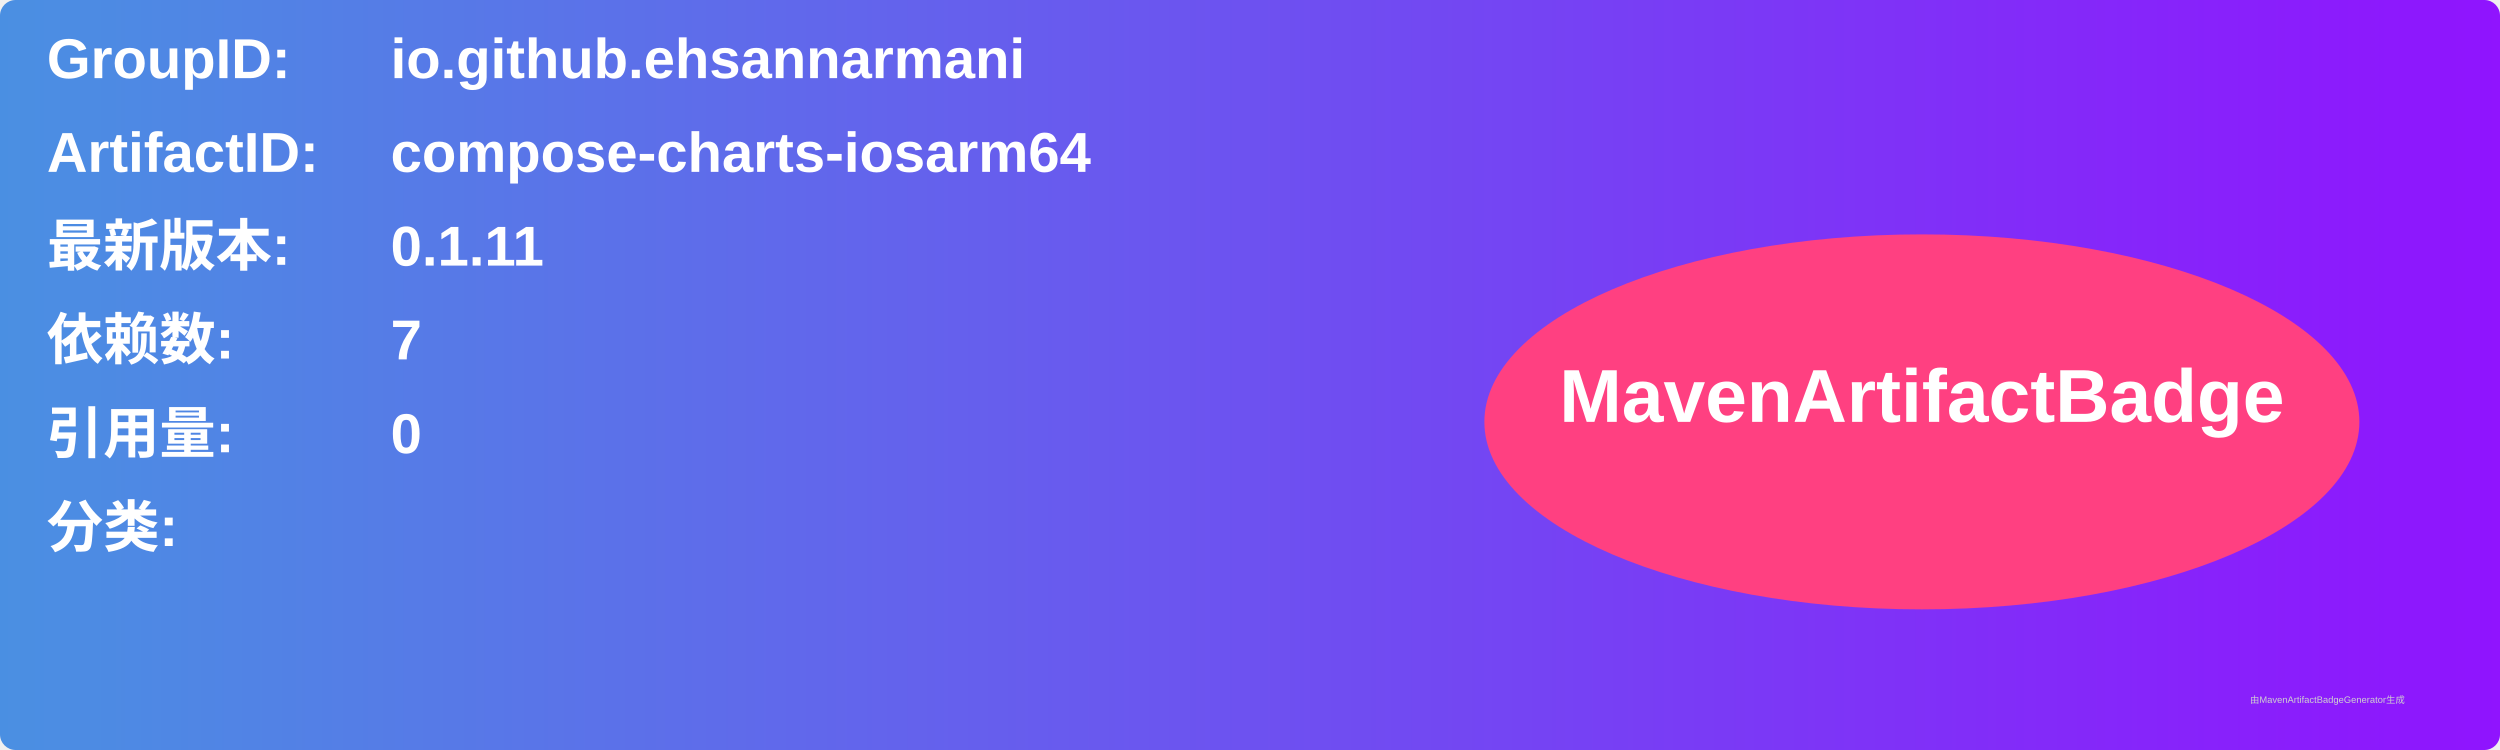
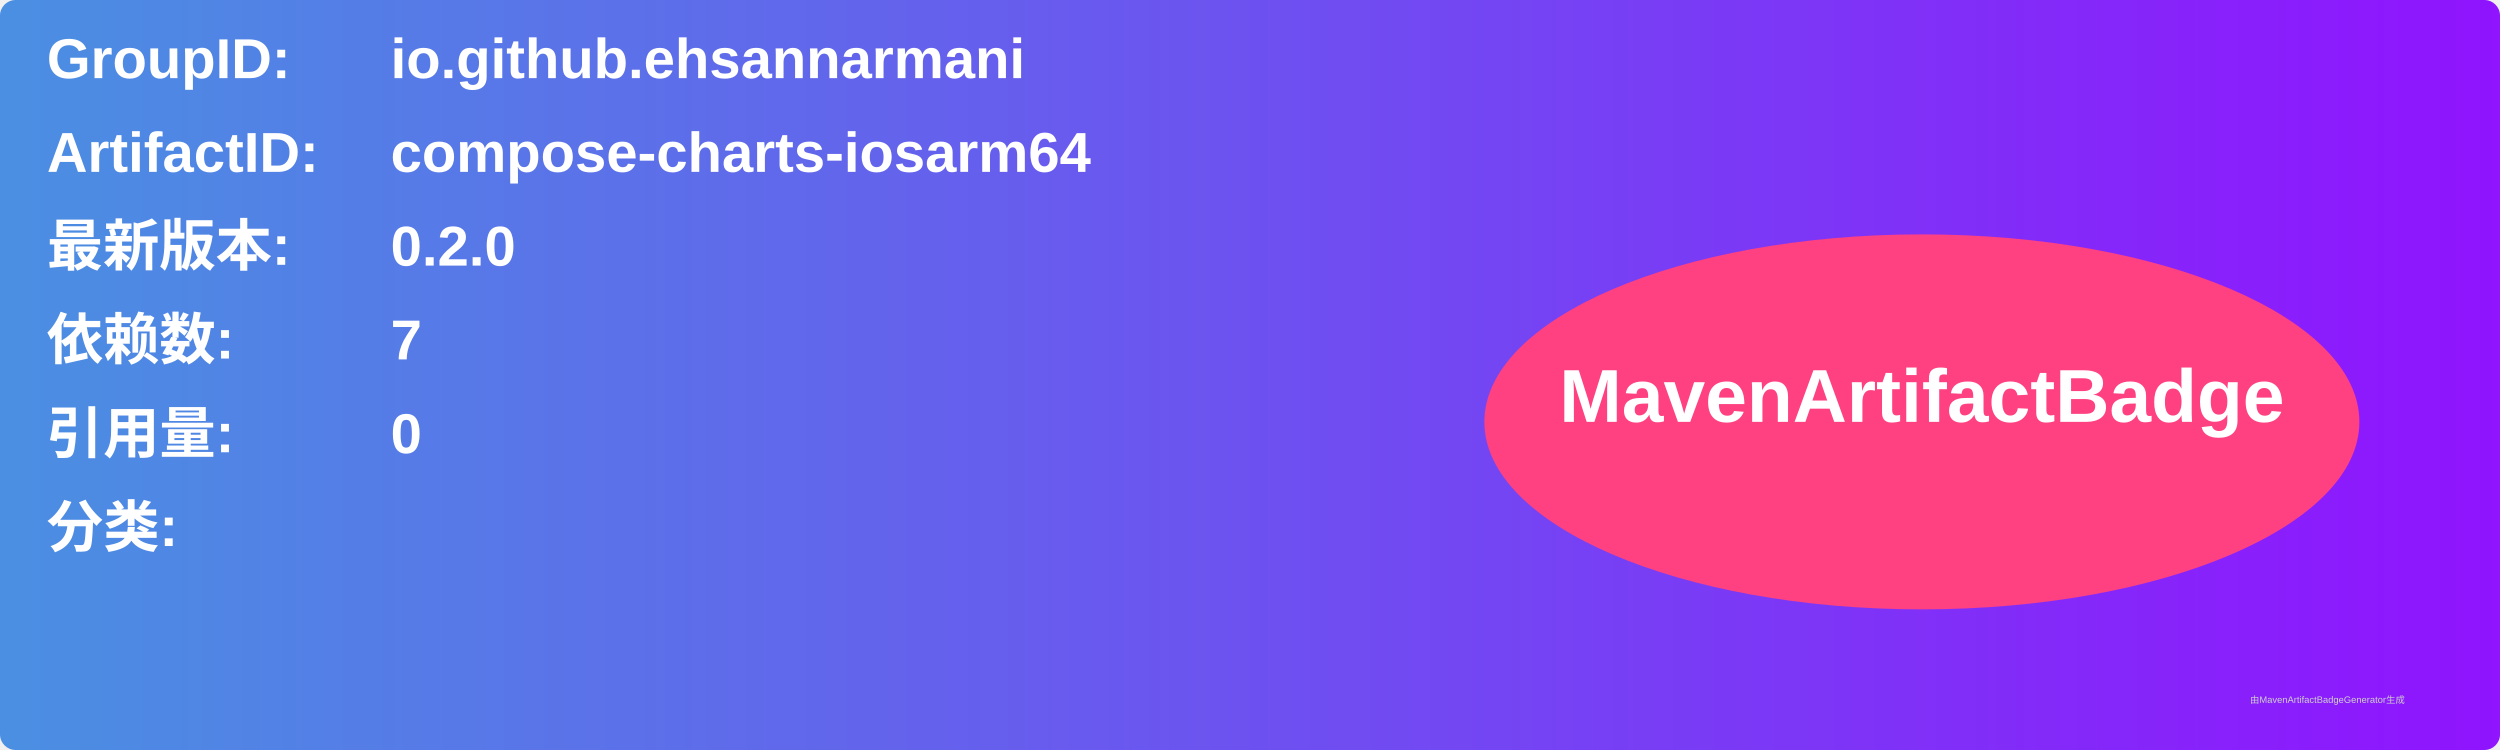
<svg xmlns="http://www.w3.org/2000/svg" width="800" height="240" viewBox="0 0 800 240">
  <linearGradient id="grad" x1="0%" y1="0%" x2="100%" y2="0%">
    <stop offset="0%" stop-color="#4a90e2" />
    <stop offset="100%" stop-color="#9013fe" />
  </linearGradient>
  <rect width="100%" height="100%" rx="5" ry="5" fill="url(#grad)" />
  <g transform="translate(15, 15)">
    <text x="0" y="10" font-family="Arial" font-size="18" fill="white" font-weight="bold" width="260">GroupID:</text>
    <text x="110" y="10" font-family="Arial" font-size="18" fill="white" font-weight="bold" width="460">io.github.ehsannarmani</text>
    <text x="0" y="40" font-family="Arial" font-size="18" fill="white" font-weight="bold" width="260">ArtifactID:</text>
    <text x="110" y="40" font-family="Arial" font-size="18" fill="white" font-weight="bold" width="460">compose-charts-iosarm64</text>
    <text x="0" y="70" font-family="Arial" font-size="18" fill="white" font-weight="bold">最新版本:</text>
    <text x="110" y="70" font-family="Arial" font-size="18" fill="white" font-weight="bold">
-       <tspan font-weight="bold">0.1.11</tspan>
+       <tspan font-weight="bold">0.2.0</tspan>
    </text>
    <text x="0" y="100" font-family="Arial" font-size="18" fill="white" font-weight="bold">依赖数: </text>
    <text x="110" y="100" font-family="Arial" font-size="18" fill="white">
      <tspan font-weight="bold">7</tspan>
    </text>
    <text x="0" y="130" font-family="Arial" font-size="18" fill="white" font-weight="bold">引用量: </text>
    <text x="110" y="130" font-family="Arial" font-size="18" fill="white">
      <tspan font-weight="bold">0</tspan>
    </text>
    <text x="0" y="160" font-family="Arial" font-size="18" fill="white" font-weight="bold">分类:</text>
    <text x="10" y="190" font-family="Arial" font-size="10" fill="white">
      <tspan font-weight="bold" />
    </text>
    <ellipse cx="600" cy="120" rx="140" ry="60" fill="#ff4081" />
    <text x="600" y="120" text-anchor="middle" font-family="Arial" font-size="24" fill="white" font-weight="bold">MavenArtifactBadge</text>
  </g>
  <text x="720" y="225" font-family="Arial" font-size="3" fill="#d0d0d0">由MavenArtifactBadgeGenerator生成</text>
</svg>
